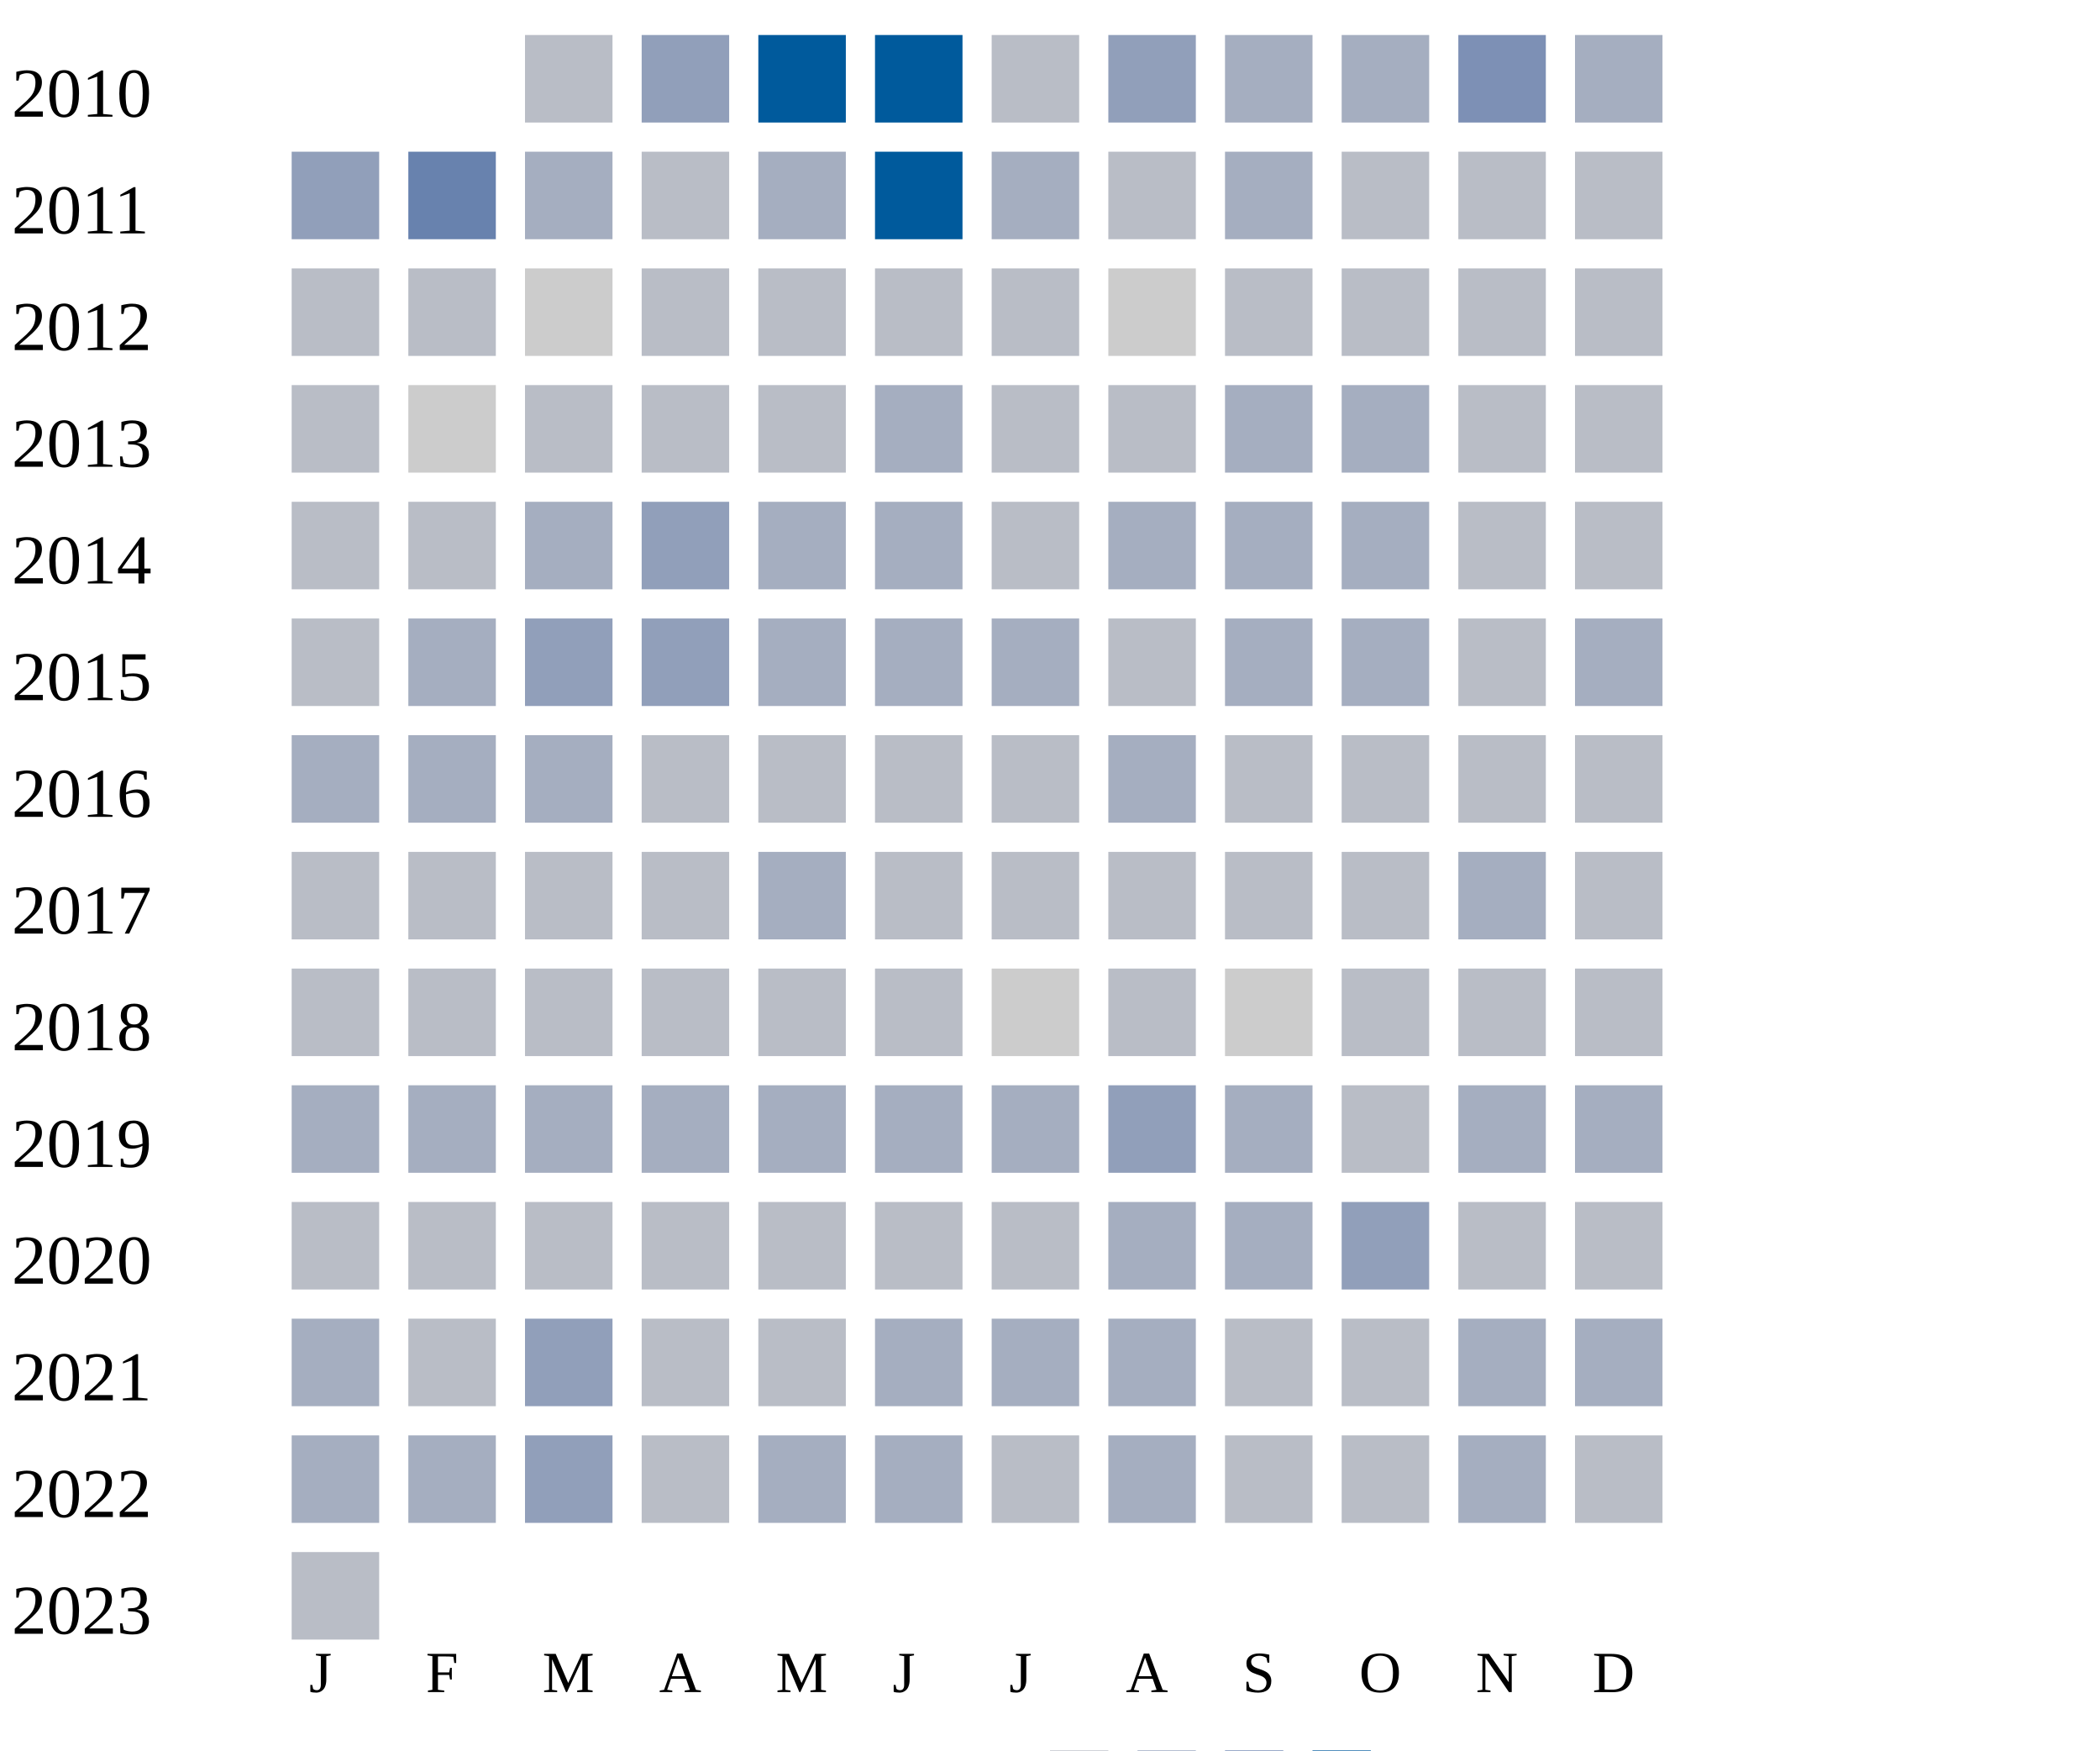
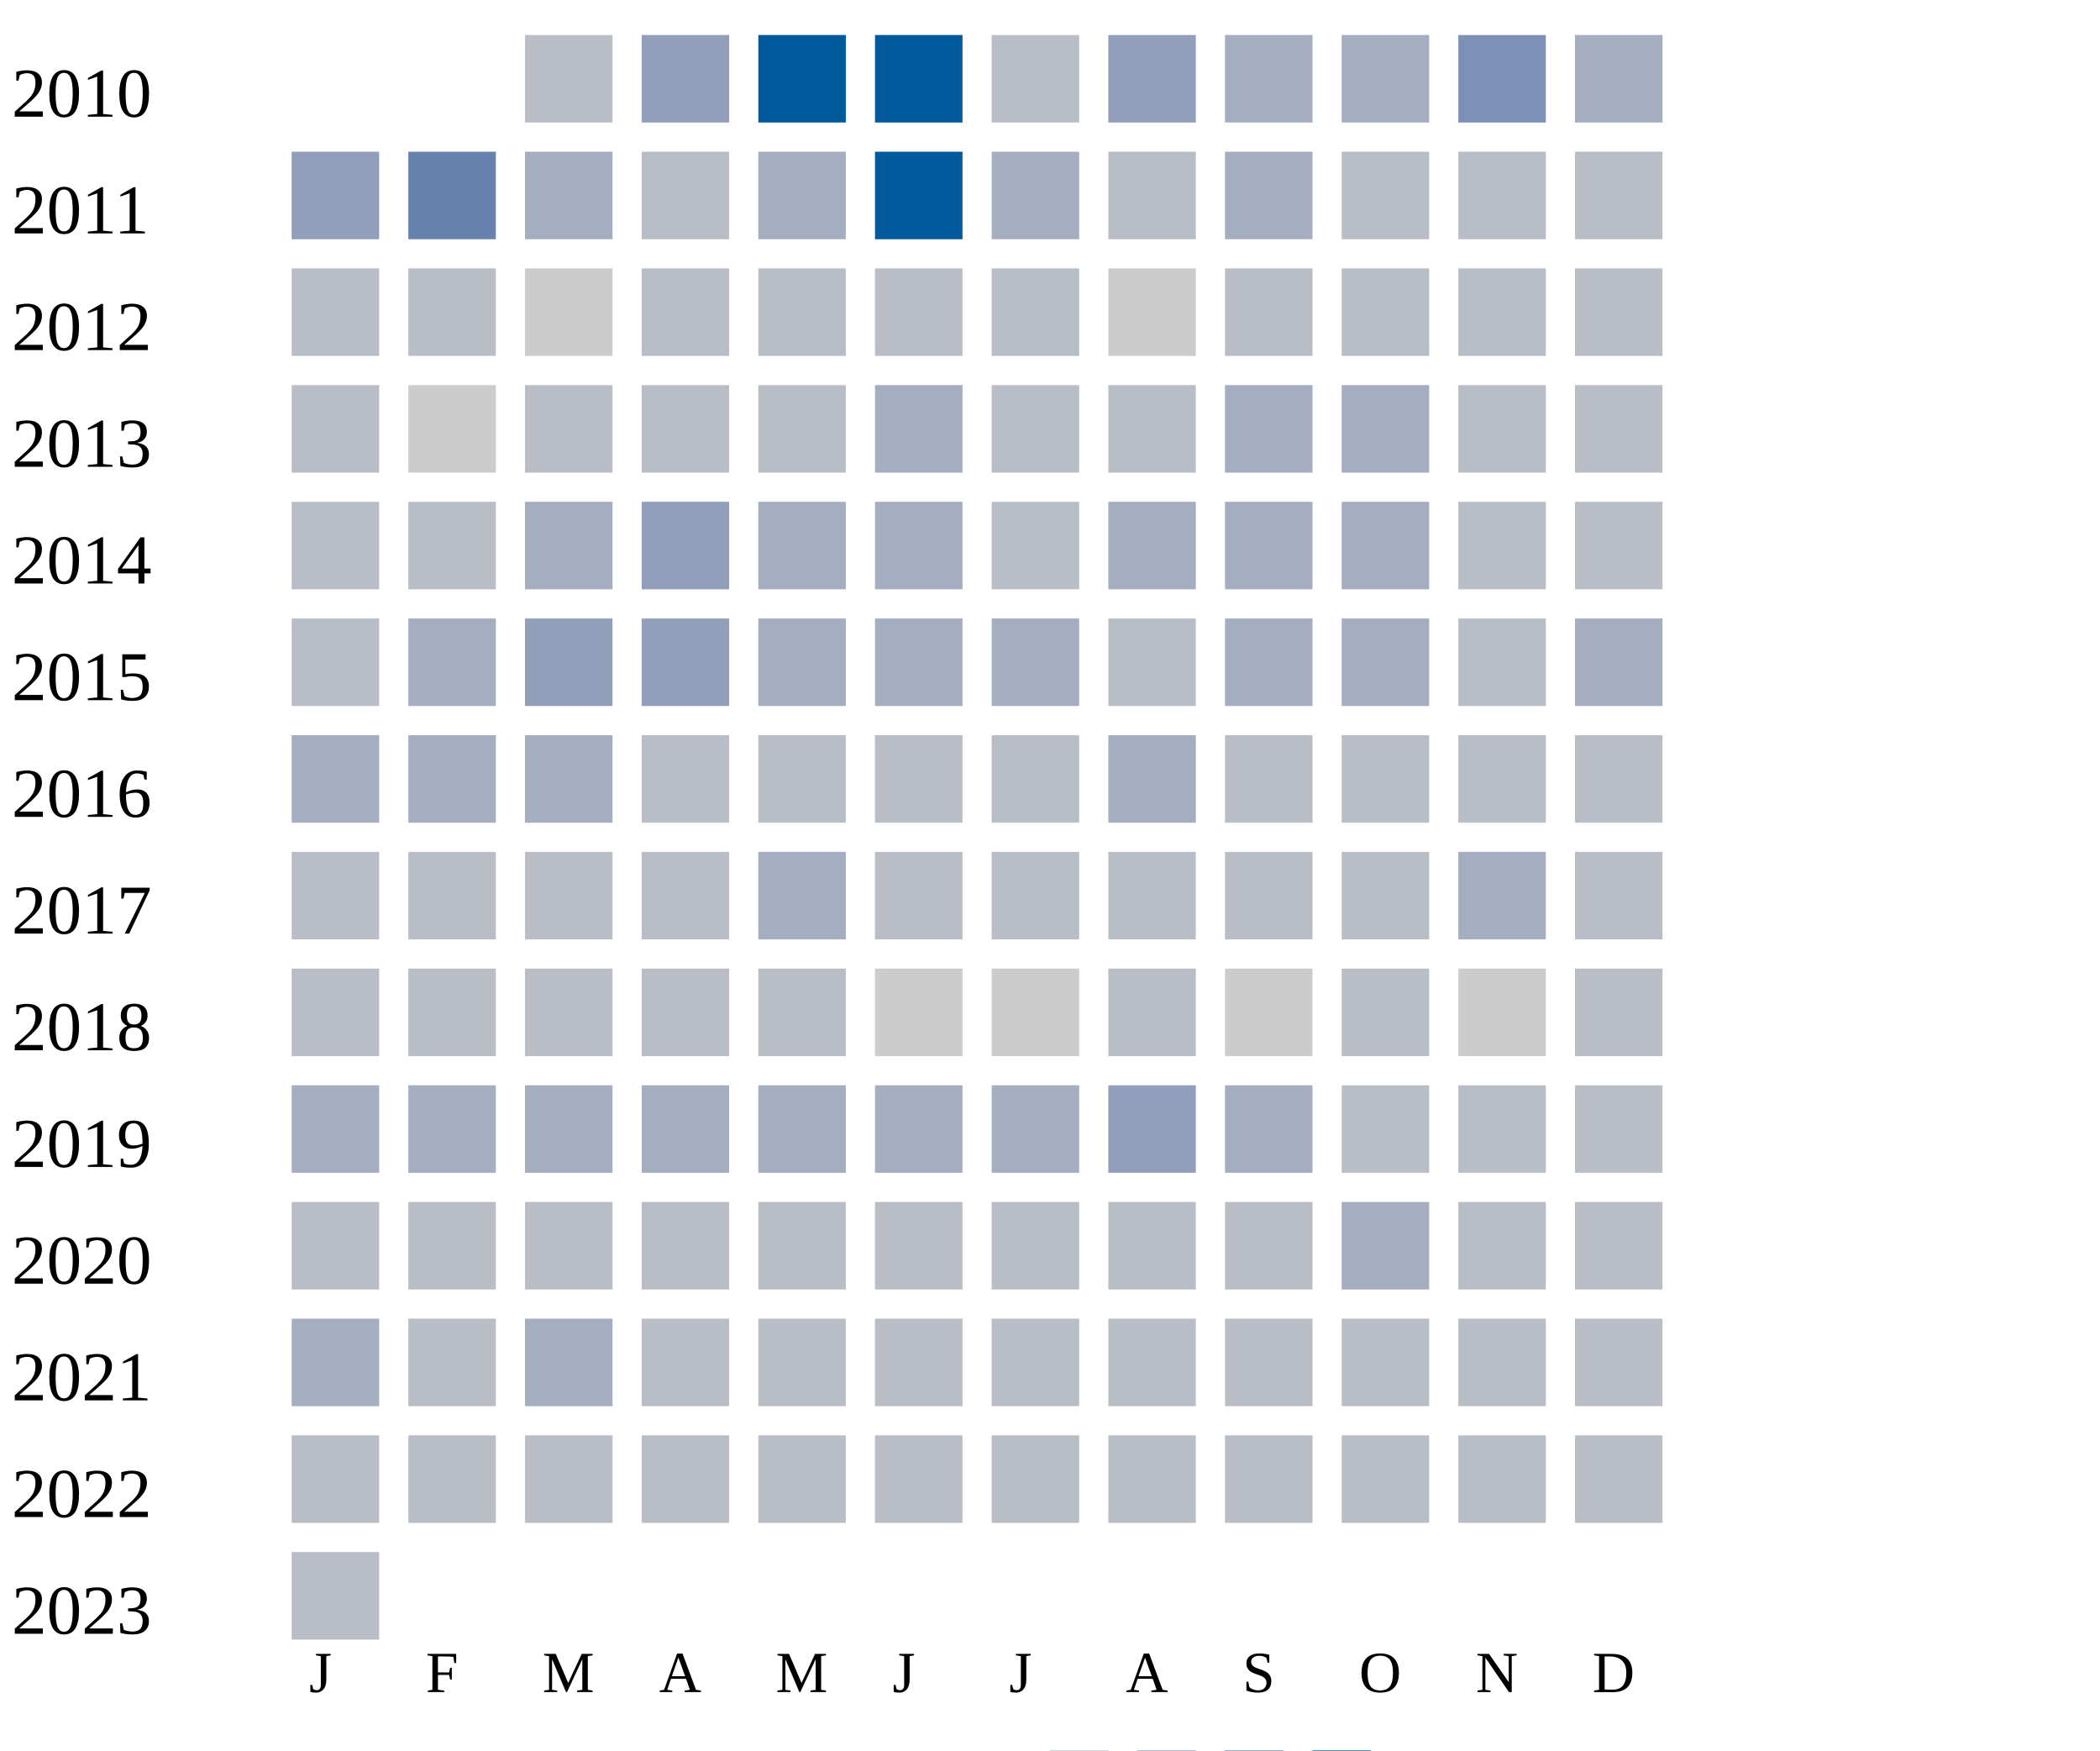
<svg xmlns="http://www.w3.org/2000/svg" width="360" height="300">
  <g transform="translate(0 0)">
    <text x="2" y="20">2010</text>
    <rect x="90" y="6" width="15" height="15" fill="#b9bdc6" />
    <rect x="110" y="6" width="15" height="15" fill="#919fba" />
    <rect x="130" y="6" width="15" height="15" fill="#005a9c" />
    <rect x="150" y="6" width="15" height="15" fill="#005a9c" />
    <rect x="170" y="6" width="15" height="15" fill="#b9bdc6" />
    <rect x="190" y="6" width="15" height="15" fill="#919fba" />
    <rect x="210" y="6" width="15" height="15" fill="#a5aec0" />
    <rect x="230" y="6" width="15" height="15" fill="#a5aec0" />
    <rect x="250" y="6" width="15" height="15" fill="#7d90b5" />
    <rect x="270" y="6" width="15" height="15" fill="#a5aec0" />
  </g>
  <g transform="translate(0 20)">
    <text x="2" y="20">2011</text>
    <rect x="50" y="6" width="15" height="15" fill="#919fba" />
    <rect x="70" y="6" width="15" height="15" fill="#6882ae" />
    <rect x="90" y="6" width="15" height="15" fill="#a5aec0" />
    <rect x="110" y="6" width="15" height="15" fill="#b9bdc6" />
    <rect x="130" y="6" width="15" height="15" fill="#a5aec0" />
    <rect x="150" y="6" width="15" height="15" fill="#005a9c" />
    <rect x="170" y="6" width="15" height="15" fill="#a5aec0" />
    <rect x="190" y="6" width="15" height="15" fill="#b9bdc6" />
    <rect x="210" y="6" width="15" height="15" fill="#a5aec0" />
    <rect x="230" y="6" width="15" height="15" fill="#b9bdc6" />
    <rect x="250" y="6" width="15" height="15" fill="#b9bdc6" />
    <rect x="270" y="6" width="15" height="15" fill="#b9bdc6" />
  </g>
  <g transform="translate(0 40)">
    <text x="2" y="20">2012</text>
    <rect x="50" y="6" width="15" height="15" fill="#b9bdc6" />
    <rect x="70" y="6" width="15" height="15" fill="#b9bdc6" />
    <rect x="90" y="6" width="15" height="15" fill="#cccccc" />
    <rect x="110" y="6" width="15" height="15" fill="#b9bdc6" />
    <rect x="130" y="6" width="15" height="15" fill="#b9bdc6" />
    <rect x="150" y="6" width="15" height="15" fill="#b9bdc6" />
    <rect x="170" y="6" width="15" height="15" fill="#b9bdc6" />
    <rect x="190" y="6" width="15" height="15" fill="#cccccc" />
    <rect x="210" y="6" width="15" height="15" fill="#b9bdc6" />
    <rect x="230" y="6" width="15" height="15" fill="#b9bdc6" />
    <rect x="250" y="6" width="15" height="15" fill="#b9bdc6" />
    <rect x="270" y="6" width="15" height="15" fill="#b9bdc6" />
  </g>
  <g transform="translate(0 60)">
    <text x="2" y="20">2013</text>
    <rect x="50" y="6" width="15" height="15" fill="#b9bdc6" />
    <rect x="70" y="6" width="15" height="15" fill="#cccccc" />
    <rect x="90" y="6" width="15" height="15" fill="#b9bdc6" />
    <rect x="110" y="6" width="15" height="15" fill="#b9bdc6" />
    <rect x="130" y="6" width="15" height="15" fill="#b9bdc6" />
    <rect x="150" y="6" width="15" height="15" fill="#a5aec0" />
    <rect x="170" y="6" width="15" height="15" fill="#b9bdc6" />
    <rect x="190" y="6" width="15" height="15" fill="#b9bdc6" />
    <rect x="210" y="6" width="15" height="15" fill="#a5aec0" />
    <rect x="230" y="6" width="15" height="15" fill="#a5aec0" />
    <rect x="250" y="6" width="15" height="15" fill="#b9bdc6" />
    <rect x="270" y="6" width="15" height="15" fill="#b9bdc6" />
  </g>
  <g transform="translate(0 80)">
    <text x="2" y="20">2014</text>
    <rect x="50" y="6" width="15" height="15" fill="#b9bdc6" />
    <rect x="70" y="6" width="15" height="15" fill="#b9bdc6" />
    <rect x="90" y="6" width="15" height="15" fill="#a5aec0" />
    <rect x="110" y="6" width="15" height="15" fill="#919fba" />
    <rect x="130" y="6" width="15" height="15" fill="#a5aec0" />
    <rect x="150" y="6" width="15" height="15" fill="#a5aec0" />
    <rect x="170" y="6" width="15" height="15" fill="#b9bdc6" />
    <rect x="190" y="6" width="15" height="15" fill="#a5aec0" />
    <rect x="210" y="6" width="15" height="15" fill="#a5aec0" />
    <rect x="230" y="6" width="15" height="15" fill="#a5aec0" />
    <rect x="250" y="6" width="15" height="15" fill="#b9bdc6" />
    <rect x="270" y="6" width="15" height="15" fill="#b9bdc6" />
  </g>
  <g transform="translate(0 100)">
    <text x="2" y="20">2015</text>
    <rect x="50" y="6" width="15" height="15" fill="#b9bdc6" />
    <rect x="70" y="6" width="15" height="15" fill="#a5aec0" />
    <rect x="90" y="6" width="15" height="15" fill="#919fba" />
    <rect x="110" y="6" width="15" height="15" fill="#919fba" />
    <rect x="130" y="6" width="15" height="15" fill="#a5aec0" />
    <rect x="150" y="6" width="15" height="15" fill="#a5aec0" />
    <rect x="170" y="6" width="15" height="15" fill="#a5aec0" />
    <rect x="190" y="6" width="15" height="15" fill="#b9bdc6" />
    <rect x="210" y="6" width="15" height="15" fill="#a5aec0" />
    <rect x="230" y="6" width="15" height="15" fill="#a5aec0" />
    <rect x="250" y="6" width="15" height="15" fill="#b9bdc6" />
    <rect x="270" y="6" width="15" height="15" fill="#a5aec0" />
  </g>
  <g transform="translate(0 120)">
    <text x="2" y="20">2016</text>
    <rect x="50" y="6" width="15" height="15" fill="#a5aec0" />
    <rect x="70" y="6" width="15" height="15" fill="#a5aec0" />
    <rect x="90" y="6" width="15" height="15" fill="#a5aec0" />
    <rect x="110" y="6" width="15" height="15" fill="#b9bdc6" />
    <rect x="130" y="6" width="15" height="15" fill="#b9bdc6" />
    <rect x="150" y="6" width="15" height="15" fill="#b9bdc6" />
    <rect x="170" y="6" width="15" height="15" fill="#b9bdc6" />
    <rect x="190" y="6" width="15" height="15" fill="#a5aec0" />
    <rect x="210" y="6" width="15" height="15" fill="#b9bdc6" />
    <rect x="230" y="6" width="15" height="15" fill="#b9bdc6" />
    <rect x="250" y="6" width="15" height="15" fill="#b9bdc6" />
    <rect x="270" y="6" width="15" height="15" fill="#b9bdc6" />
  </g>
  <g transform="translate(0 140)">
    <text x="2" y="20">2017</text>
    <rect x="50" y="6" width="15" height="15" fill="#b9bdc6" />
    <rect x="70" y="6" width="15" height="15" fill="#b9bdc6" />
    <rect x="90" y="6" width="15" height="15" fill="#b9bdc6" />
    <rect x="110" y="6" width="15" height="15" fill="#b9bdc6" />
    <rect x="130" y="6" width="15" height="15" fill="#a5aec0" />
    <rect x="150" y="6" width="15" height="15" fill="#b9bdc6" />
    <rect x="170" y="6" width="15" height="15" fill="#b9bdc6" />
    <rect x="190" y="6" width="15" height="15" fill="#b9bdc6" />
    <rect x="210" y="6" width="15" height="15" fill="#b9bdc6" />
    <rect x="230" y="6" width="15" height="15" fill="#b9bdc6" />
    <rect x="250" y="6" width="15" height="15" fill="#a5aec0" />
    <rect x="270" y="6" width="15" height="15" fill="#b9bdc6" />
  </g>
  <g transform="translate(0 160)">
    <text x="2" y="20">2018</text>
    <rect x="50" y="6" width="15" height="15" fill="#b9bdc6" />
    <rect x="70" y="6" width="15" height="15" fill="#b9bdc6" />
    <rect x="90" y="6" width="15" height="15" fill="#b9bdc6" />
    <rect x="110" y="6" width="15" height="15" fill="#b9bdc6" />
    <rect x="130" y="6" width="15" height="15" fill="#b9bdc6" />
-     <rect x="150" y="6" width="15" height="15" fill="#b9bdc6" />
+     <rect x="150" y="6" width="15" height="15" fill="#cccccc" />
    <rect x="170" y="6" width="15" height="15" fill="#cccccc" />
    <rect x="190" y="6" width="15" height="15" fill="#b9bdc6" />
    <rect x="210" y="6" width="15" height="15" fill="#cccccc" />
    <rect x="230" y="6" width="15" height="15" fill="#b9bdc6" />
-     <rect x="250" y="6" width="15" height="15" fill="#b9bdc6" />
+     <rect x="250" y="6" width="15" height="15" fill="#cccccc" />
    <rect x="270" y="6" width="15" height="15" fill="#b9bdc6" />
  </g>
  <g transform="translate(0 180)">
    <text x="2" y="20">2019</text>
    <rect x="50" y="6" width="15" height="15" fill="#a5aec0" />
    <rect x="70" y="6" width="15" height="15" fill="#a5aec0" />
    <rect x="90" y="6" width="15" height="15" fill="#a5aec0" />
    <rect x="110" y="6" width="15" height="15" fill="#a5aec0" />
    <rect x="130" y="6" width="15" height="15" fill="#a5aec0" />
    <rect x="150" y="6" width="15" height="15" fill="#a5aec0" />
    <rect x="170" y="6" width="15" height="15" fill="#a5aec0" />
    <rect x="190" y="6" width="15" height="15" fill="#919fba" />
    <rect x="210" y="6" width="15" height="15" fill="#a5aec0" />
    <rect x="230" y="6" width="15" height="15" fill="#b9bdc6" />
-     <rect x="250" y="6" width="15" height="15" fill="#a5aec0" />
-     <rect x="270" y="6" width="15" height="15" fill="#a5aec0" />
+     <rect x="250" y="6" width="15" height="15" fill="#b9bdc6" />
+     <rect x="270" y="6" width="15" height="15" fill="#b9bdc6" />
  </g>
  <g transform="translate(0 200)">
    <text x="2" y="20">2020</text>
    <rect x="50" y="6" width="15" height="15" fill="#b9bdc6" />
    <rect x="70" y="6" width="15" height="15" fill="#b9bdc6" />
    <rect x="90" y="6" width="15" height="15" fill="#b9bdc6" />
    <rect x="110" y="6" width="15" height="15" fill="#b9bdc6" />
    <rect x="130" y="6" width="15" height="15" fill="#b9bdc6" />
    <rect x="150" y="6" width="15" height="15" fill="#b9bdc6" />
    <rect x="170" y="6" width="15" height="15" fill="#b9bdc6" />
-     <rect x="190" y="6" width="15" height="15" fill="#a5aec0" />
-     <rect x="210" y="6" width="15" height="15" fill="#a5aec0" />
-     <rect x="230" y="6" width="15" height="15" fill="#919fba" />
+     <rect x="190" y="6" width="15" height="15" fill="#b9bdc6" />
+     <rect x="210" y="6" width="15" height="15" fill="#b9bdc6" />
+     <rect x="230" y="6" width="15" height="15" fill="#a5aec0" />
    <rect x="250" y="6" width="15" height="15" fill="#b9bdc6" />
    <rect x="270" y="6" width="15" height="15" fill="#b9bdc6" />
  </g>
  <g transform="translate(0 220)">
    <text x="2" y="20">2021</text>
    <rect x="50" y="6" width="15" height="15" fill="#a5aec0" />
    <rect x="70" y="6" width="15" height="15" fill="#b9bdc6" />
-     <rect x="90" y="6" width="15" height="15" fill="#919fba" />
-     <rect x="110" y="6" width="15" height="15" fill="#b9bdc6" />
-     <rect x="130" y="6" width="15" height="15" fill="#b9bdc6" />
-     <rect x="150" y="6" width="15" height="15" fill="#a5aec0" />
-     <rect x="170" y="6" width="15" height="15" fill="#a5aec0" />
-     <rect x="190" y="6" width="15" height="15" fill="#a5aec0" />
-     <rect x="210" y="6" width="15" height="15" fill="#b9bdc6" />
-     <rect x="230" y="6" width="15" height="15" fill="#b9bdc6" />
-     <rect x="250" y="6" width="15" height="15" fill="#a5aec0" />
-     <rect x="270" y="6" width="15" height="15" fill="#a5aec0" />
+     <rect x="90" y="6" width="15" height="15" fill="#a5aec0" />
+     <rect x="110" y="6" width="15" height="15" fill="#b9bdc6" />
+     <rect x="130" y="6" width="15" height="15" fill="#b9bdc6" />
+     <rect x="150" y="6" width="15" height="15" fill="#b9bdc6" />
+     <rect x="170" y="6" width="15" height="15" fill="#b9bdc6" />
+     <rect x="190" y="6" width="15" height="15" fill="#b9bdc6" />
+     <rect x="210" y="6" width="15" height="15" fill="#b9bdc6" />
+     <rect x="230" y="6" width="15" height="15" fill="#b9bdc6" />
+     <rect x="250" y="6" width="15" height="15" fill="#b9bdc6" />
+     <rect x="270" y="6" width="15" height="15" fill="#b9bdc6" />
  </g>
  <g transform="translate(0 240)">
    <text x="2" y="20">2022</text>
-     <rect x="50" y="6" width="15" height="15" fill="#a5aec0" />
-     <rect x="70" y="6" width="15" height="15" fill="#a5aec0" />
-     <rect x="90" y="6" width="15" height="15" fill="#919fba" />
-     <rect x="110" y="6" width="15" height="15" fill="#b9bdc6" />
-     <rect x="130" y="6" width="15" height="15" fill="#a5aec0" />
-     <rect x="150" y="6" width="15" height="15" fill="#a5aec0" />
-     <rect x="170" y="6" width="15" height="15" fill="#b9bdc6" />
-     <rect x="190" y="6" width="15" height="15" fill="#a5aec0" />
-     <rect x="210" y="6" width="15" height="15" fill="#b9bdc6" />
-     <rect x="230" y="6" width="15" height="15" fill="#b9bdc6" />
-     <rect x="250" y="6" width="15" height="15" fill="#a5aec0" />
+     <rect x="50" y="6" width="15" height="15" fill="#b9bdc6" />
+     <rect x="70" y="6" width="15" height="15" fill="#b9bdc6" />
+     <rect x="90" y="6" width="15" height="15" fill="#b9bdc6" />
+     <rect x="110" y="6" width="15" height="15" fill="#b9bdc6" />
+     <rect x="130" y="6" width="15" height="15" fill="#b9bdc6" />
+     <rect x="150" y="6" width="15" height="15" fill="#b9bdc6" />
+     <rect x="170" y="6" width="15" height="15" fill="#b9bdc6" />
+     <rect x="190" y="6" width="15" height="15" fill="#b9bdc6" />
+     <rect x="210" y="6" width="15" height="15" fill="#b9bdc6" />
+     <rect x="230" y="6" width="15" height="15" fill="#b9bdc6" />
+     <rect x="250" y="6" width="15" height="15" fill="#b9bdc6" />
    <rect x="270" y="6" width="15" height="15" fill="#b9bdc6" />
  </g>
  <g transform="translate(0 260)">
    <text x="2" y="20">2023</text>
    <rect x="50" y="6" width="15" height="15" fill="#b9bdc6" />
  </g>
  <text style="font-size: 10px; text-align: center" x="53" y="290">J</text>
  <text style="font-size: 10px; text-align: center" x="73" y="290">F</text>
  <text style="font-size: 10px; text-align: center" x="93" y="290">M</text>
  <text style="font-size: 10px; text-align: center" x="113" y="290">A</text>
  <text style="font-size: 10px; text-align: center" x="133" y="290">M</text>
  <text style="font-size: 10px; text-align: center" x="153" y="290">J</text>
  <text style="font-size: 10px; text-align: center" x="173" y="290">J</text>
  <text style="font-size: 10px; text-align: center" x="193" y="290">A</text>
  <text style="font-size: 10px; text-align: center" x="213" y="290">S</text>
  <text style="font-size: 10px; text-align: center" x="233" y="290">O</text>
  <text style="font-size: 10px; text-align: center" x="253" y="290">N</text>
  <text style="font-size: 10px; text-align: center" x="273" y="290">D</text>
  <text style="font-size: 10px;" x="155" y="309">Less</text>
  <rect fill="#b9bdc6" width="10" height="10" x="180" y="300" />
  <rect fill="#919fba" width="10" height="10" x="195" y="300" />
  <rect fill="#6882ae" width="10" height="10" x="210" y="300" />
  <rect fill="#005a9c" width="10" height="10" x="225" y="300" />
  <text x="240" y="309" style="font-size: 10px;">More</text>
</svg>
